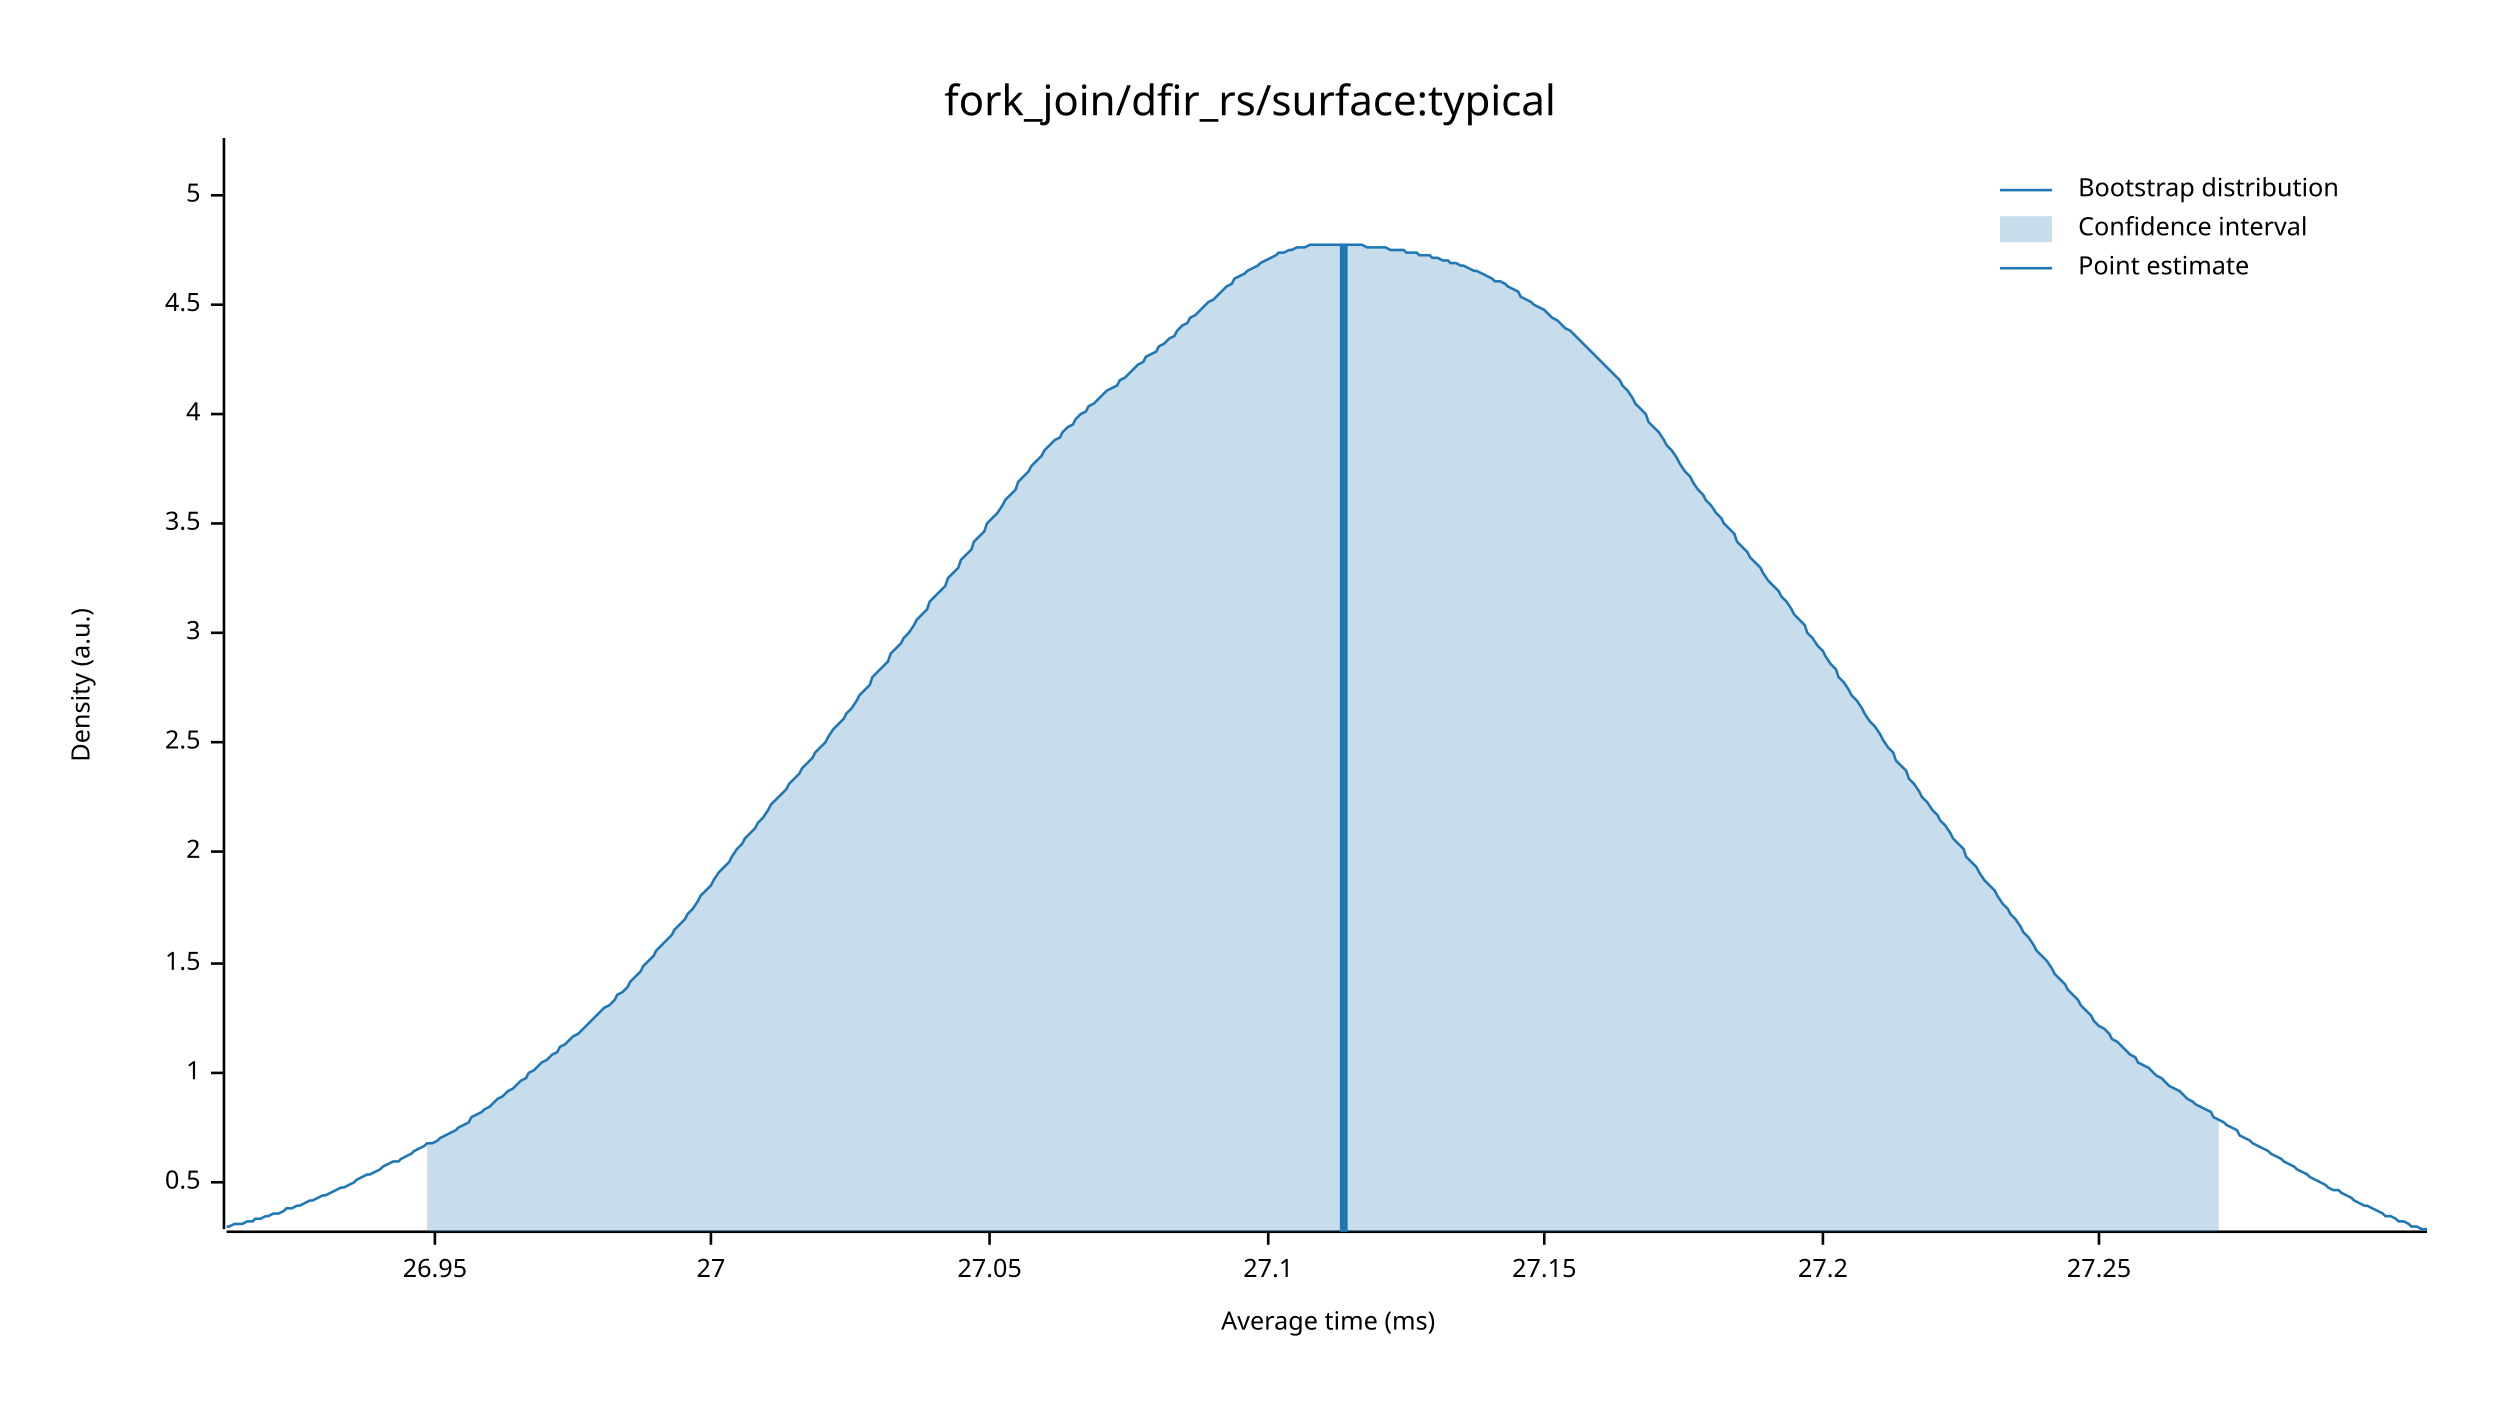
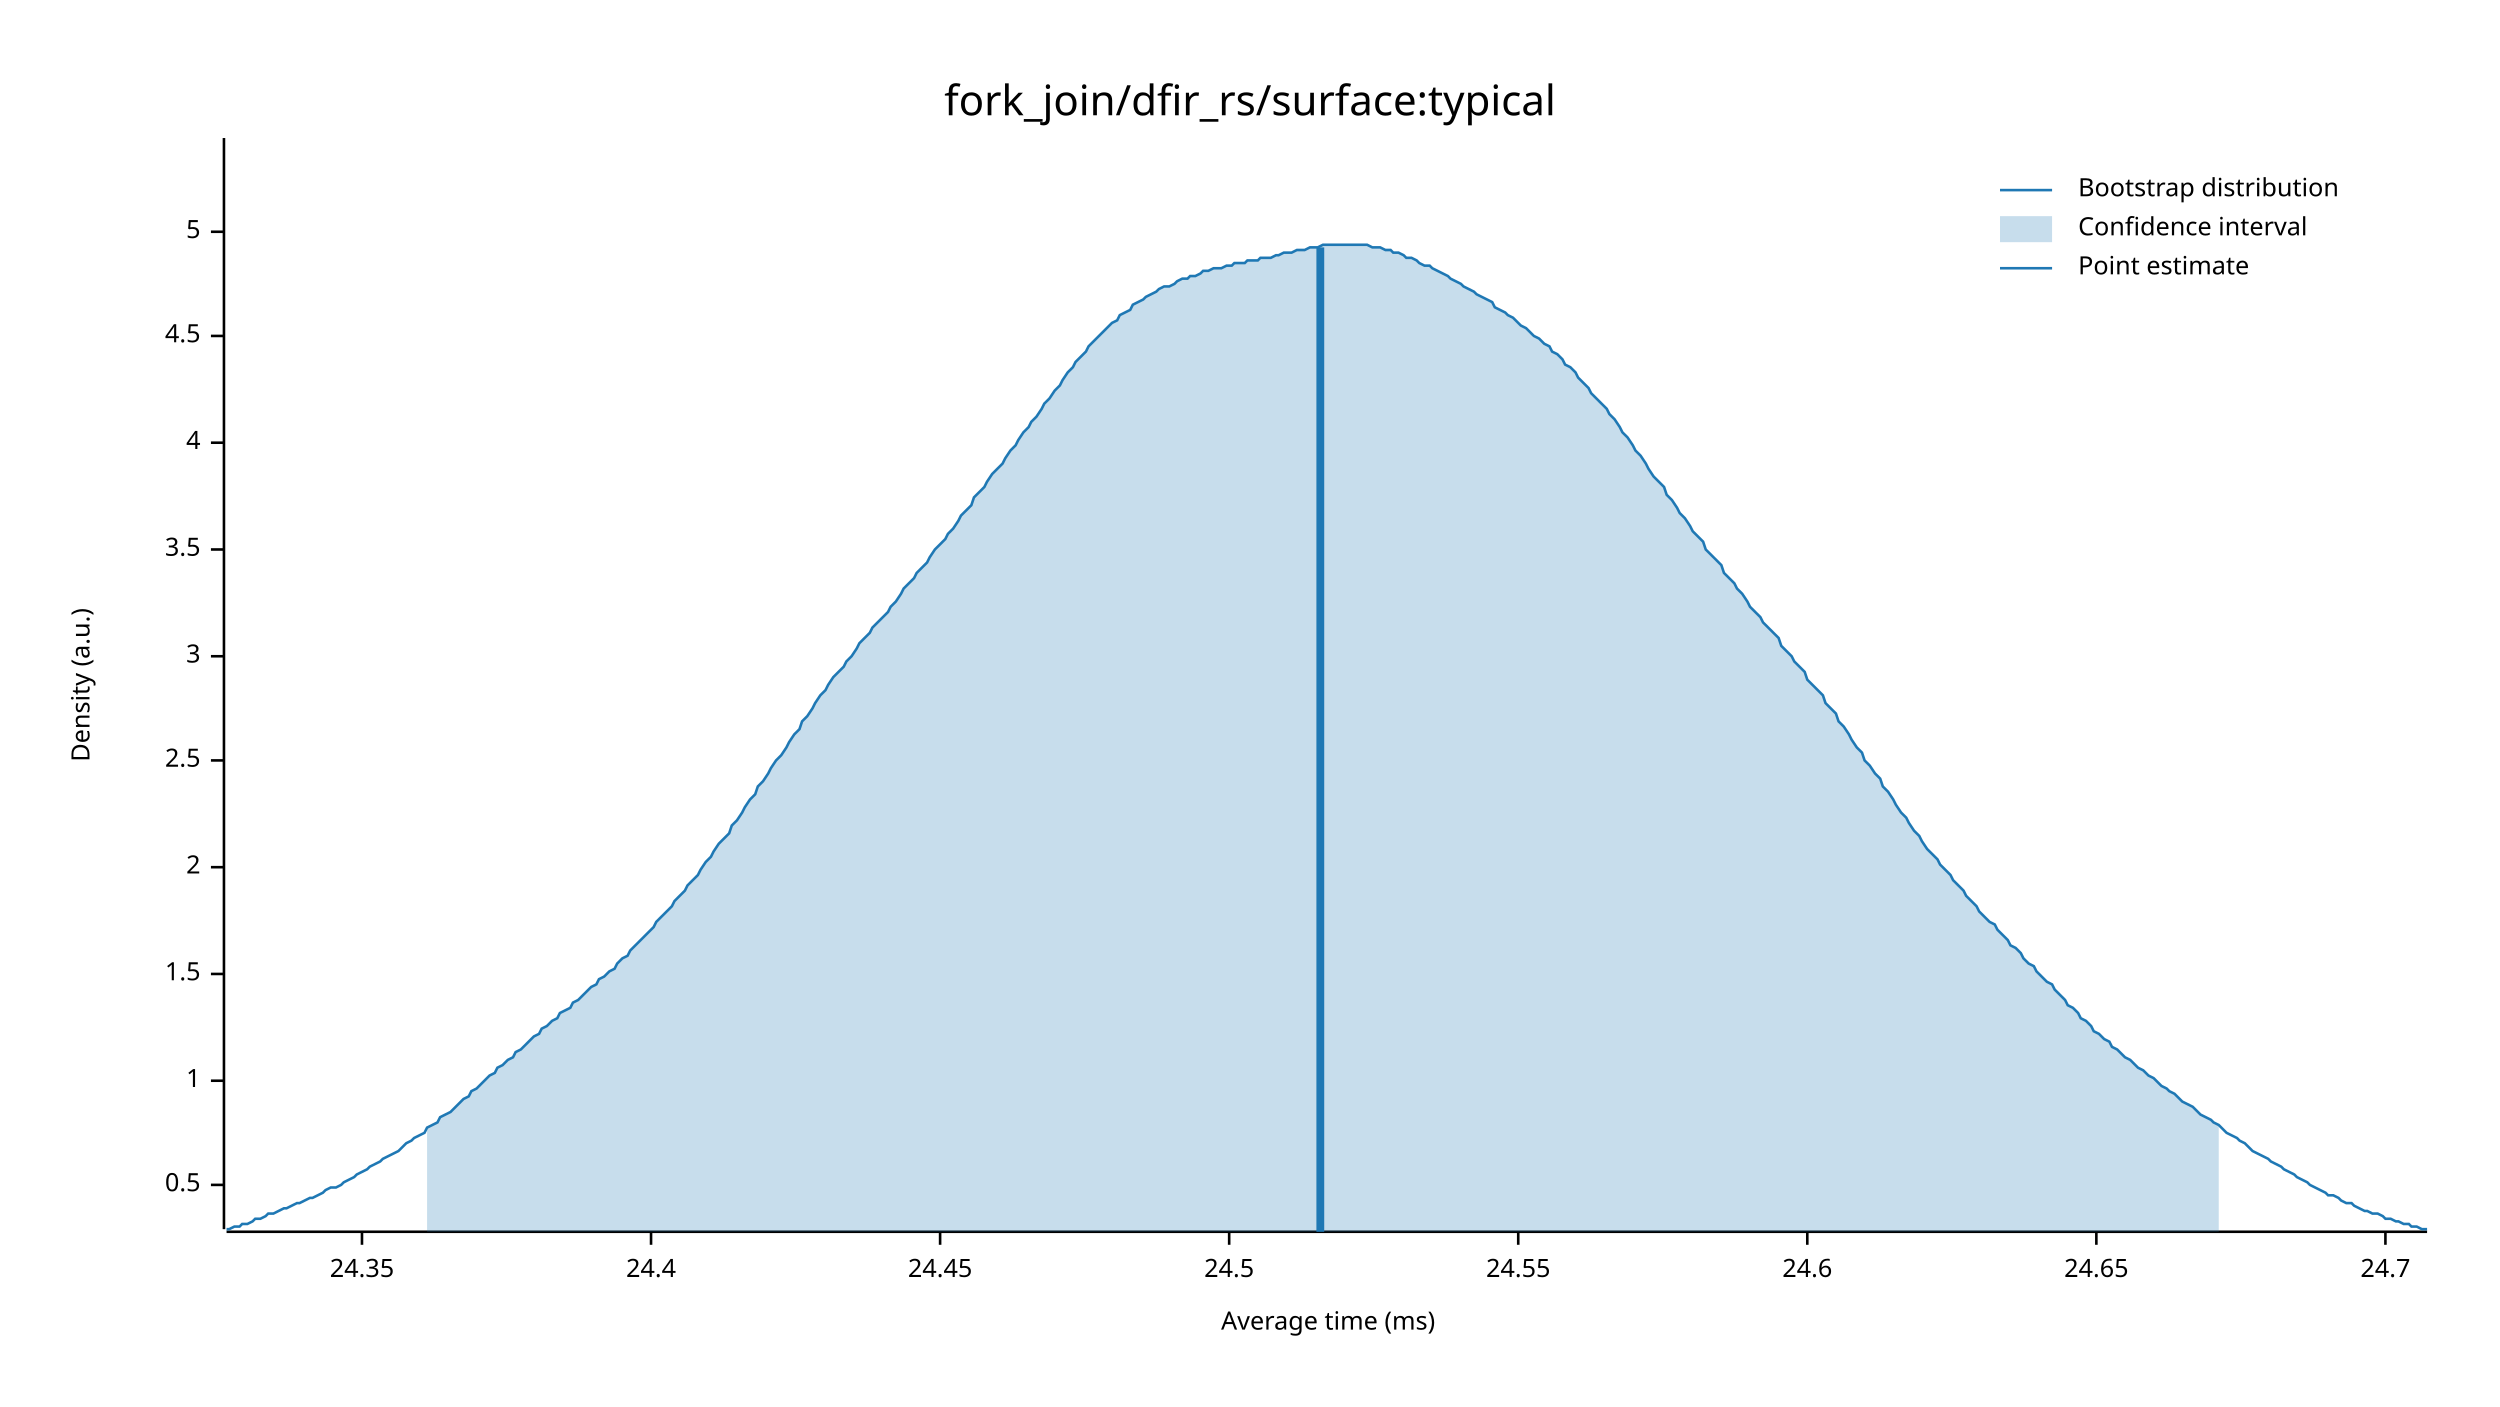
<svg xmlns="http://www.w3.org/2000/svg" width="960" height="540" viewBox="0 0 960 540">
  <text x="480" y="32" dy="0.76em" text-anchor="middle" font-family="sans-serif" font-size="16.129" opacity="1" fill="#000000">
fork_join/dfir_rs/surface:typical
</text>
  <text x="27" y="263" dy="0.76em" text-anchor="middle" font-family="sans-serif" font-size="9.677" opacity="1" fill="#000000" transform="rotate(270, 27, 263)">
Density (a.u.)
</text>
  <text x="510" y="513" dy="-0.5ex" text-anchor="middle" font-family="sans-serif" font-size="9.677" opacity="1" fill="#000000">
Average time (ms)
</text>
  <polyline fill="none" opacity="1" stroke="#000000" stroke-width="1" points="86,53 86,472 " />
-   <text x="77" y="454" dy="0.5ex" text-anchor="end" font-family="sans-serif" font-size="9.677" opacity="1" fill="#000000">
+   <text x="77" y="455" dy="0.5ex" text-anchor="end" font-family="sans-serif" font-size="9.677" opacity="1" fill="#000000">
0.5
</text>
-   <polyline fill="none" opacity="1" stroke="#000000" stroke-width="1" points="81,454 86,454 " />
-   <text x="77" y="412" dy="0.5ex" text-anchor="end" font-family="sans-serif" font-size="9.677" opacity="1" fill="#000000">
+   <polyline fill="none" opacity="1" stroke="#000000" stroke-width="1" points="81,455 86,455 " />
+   <text x="77" y="415" dy="0.5ex" text-anchor="end" font-family="sans-serif" font-size="9.677" opacity="1" fill="#000000">
1
</text>
-   <polyline fill="none" opacity="1" stroke="#000000" stroke-width="1" points="81,412 86,412 " />
-   <text x="77" y="370" dy="0.5ex" text-anchor="end" font-family="sans-serif" font-size="9.677" opacity="1" fill="#000000">
+   <polyline fill="none" opacity="1" stroke="#000000" stroke-width="1" points="81,415 86,415 " />
+   <text x="77" y="374" dy="0.5ex" text-anchor="end" font-family="sans-serif" font-size="9.677" opacity="1" fill="#000000">
1.5
</text>
-   <polyline fill="none" opacity="1" stroke="#000000" stroke-width="1" points="81,370 86,370 " />
-   <text x="77" y="327" dy="0.5ex" text-anchor="end" font-family="sans-serif" font-size="9.677" opacity="1" fill="#000000">
+   <polyline fill="none" opacity="1" stroke="#000000" stroke-width="1" points="81,374 86,374 " />
+   <text x="77" y="333" dy="0.5ex" text-anchor="end" font-family="sans-serif" font-size="9.677" opacity="1" fill="#000000">
2
</text>
-   <polyline fill="none" opacity="1" stroke="#000000" stroke-width="1" points="81,327 86,327 " />
-   <text x="77" y="285" dy="0.5ex" text-anchor="end" font-family="sans-serif" font-size="9.677" opacity="1" fill="#000000">
+   <polyline fill="none" opacity="1" stroke="#000000" stroke-width="1" points="81,333 86,333 " />
+   <text x="77" y="292" dy="0.5ex" text-anchor="end" font-family="sans-serif" font-size="9.677" opacity="1" fill="#000000">
2.5
</text>
-   <polyline fill="none" opacity="1" stroke="#000000" stroke-width="1" points="81,285 86,285 " />
-   <text x="77" y="243" dy="0.5ex" text-anchor="end" font-family="sans-serif" font-size="9.677" opacity="1" fill="#000000">
+   <polyline fill="none" opacity="1" stroke="#000000" stroke-width="1" points="81,292 86,292 " />
+   <text x="77" y="252" dy="0.5ex" text-anchor="end" font-family="sans-serif" font-size="9.677" opacity="1" fill="#000000">
3
</text>
-   <polyline fill="none" opacity="1" stroke="#000000" stroke-width="1" points="81,243 86,243 " />
-   <text x="77" y="201" dy="0.5ex" text-anchor="end" font-family="sans-serif" font-size="9.677" opacity="1" fill="#000000">
+   <polyline fill="none" opacity="1" stroke="#000000" stroke-width="1" points="81,252 86,252 " />
+   <text x="77" y="211" dy="0.5ex" text-anchor="end" font-family="sans-serif" font-size="9.677" opacity="1" fill="#000000">
3.5
</text>
-   <polyline fill="none" opacity="1" stroke="#000000" stroke-width="1" points="81,201 86,201 " />
-   <text x="77" y="159" dy="0.5ex" text-anchor="end" font-family="sans-serif" font-size="9.677" opacity="1" fill="#000000">
+   <polyline fill="none" opacity="1" stroke="#000000" stroke-width="1" points="81,211 86,211 " />
+   <text x="77" y="170" dy="0.5ex" text-anchor="end" font-family="sans-serif" font-size="9.677" opacity="1" fill="#000000">
4
</text>
-   <polyline fill="none" opacity="1" stroke="#000000" stroke-width="1" points="81,159 86,159 " />
-   <text x="77" y="117" dy="0.5ex" text-anchor="end" font-family="sans-serif" font-size="9.677" opacity="1" fill="#000000">
+   <polyline fill="none" opacity="1" stroke="#000000" stroke-width="1" points="81,170 86,170 " />
+   <text x="77" y="129" dy="0.5ex" text-anchor="end" font-family="sans-serif" font-size="9.677" opacity="1" fill="#000000">
4.5
</text>
-   <polyline fill="none" opacity="1" stroke="#000000" stroke-width="1" points="81,117 86,117 " />
-   <text x="77" y="75" dy="0.5ex" text-anchor="end" font-family="sans-serif" font-size="9.677" opacity="1" fill="#000000">
+   <polyline fill="none" opacity="1" stroke="#000000" stroke-width="1" points="81,129 86,129 " />
+   <text x="77" y="89" dy="0.5ex" text-anchor="end" font-family="sans-serif" font-size="9.677" opacity="1" fill="#000000">
5
</text>
-   <polyline fill="none" opacity="1" stroke="#000000" stroke-width="1" points="81,75 86,75 " />
+   <polyline fill="none" opacity="1" stroke="#000000" stroke-width="1" points="81,89 86,89 " />
  <polyline fill="none" opacity="1" stroke="#000000" stroke-width="1" points="87,473 932,473 " />
-   <text x="167" y="483" dy="0.76em" text-anchor="middle" font-family="sans-serif" font-size="9.677" opacity="1" fill="#000000">
- 26.95
+   <text x="139" y="483" dy="0.76em" text-anchor="middle" font-family="sans-serif" font-size="9.677" opacity="1" fill="#000000">
+ 24.35
</text>
-   <polyline fill="none" opacity="1" stroke="#000000" stroke-width="1" points="167,473 167,478 " />
-   <text x="273" y="483" dy="0.76em" text-anchor="middle" font-family="sans-serif" font-size="9.677" opacity="1" fill="#000000">
- 27
+   <polyline fill="none" opacity="1" stroke="#000000" stroke-width="1" points="139,473 139,478 " />
+   <text x="250" y="483" dy="0.76em" text-anchor="middle" font-family="sans-serif" font-size="9.677" opacity="1" fill="#000000">
+ 24.4
</text>
-   <polyline fill="none" opacity="1" stroke="#000000" stroke-width="1" points="273,473 273,478 " />
-   <text x="380" y="483" dy="0.76em" text-anchor="middle" font-family="sans-serif" font-size="9.677" opacity="1" fill="#000000">
- 27.05
+   <polyline fill="none" opacity="1" stroke="#000000" stroke-width="1" points="250,473 250,478 " />
+   <text x="361" y="483" dy="0.76em" text-anchor="middle" font-family="sans-serif" font-size="9.677" opacity="1" fill="#000000">
+ 24.45
</text>
-   <polyline fill="none" opacity="1" stroke="#000000" stroke-width="1" points="380,473 380,478 " />
-   <text x="487" y="483" dy="0.76em" text-anchor="middle" font-family="sans-serif" font-size="9.677" opacity="1" fill="#000000">
- 27.1
+   <polyline fill="none" opacity="1" stroke="#000000" stroke-width="1" points="361,473 361,478 " />
+   <text x="472" y="483" dy="0.76em" text-anchor="middle" font-family="sans-serif" font-size="9.677" opacity="1" fill="#000000">
+ 24.5
</text>
-   <polyline fill="none" opacity="1" stroke="#000000" stroke-width="1" points="487,473 487,478 " />
-   <text x="593" y="483" dy="0.76em" text-anchor="middle" font-family="sans-serif" font-size="9.677" opacity="1" fill="#000000">
- 27.15
+   <polyline fill="none" opacity="1" stroke="#000000" stroke-width="1" points="472,473 472,478 " />
+   <text x="583" y="483" dy="0.76em" text-anchor="middle" font-family="sans-serif" font-size="9.677" opacity="1" fill="#000000">
+ 24.55
</text>
-   <polyline fill="none" opacity="1" stroke="#000000" stroke-width="1" points="593,473 593,478 " />
-   <text x="700" y="483" dy="0.76em" text-anchor="middle" font-family="sans-serif" font-size="9.677" opacity="1" fill="#000000">
- 27.2
+   <polyline fill="none" opacity="1" stroke="#000000" stroke-width="1" points="583,473 583,478 " />
+   <text x="694" y="483" dy="0.76em" text-anchor="middle" font-family="sans-serif" font-size="9.677" opacity="1" fill="#000000">
+ 24.6
</text>
-   <polyline fill="none" opacity="1" stroke="#000000" stroke-width="1" points="700,473 700,478 " />
-   <text x="806" y="483" dy="0.76em" text-anchor="middle" font-family="sans-serif" font-size="9.677" opacity="1" fill="#000000">
- 27.25
+   <polyline fill="none" opacity="1" stroke="#000000" stroke-width="1" points="694,473 694,478 " />
+   <text x="805" y="483" dy="0.76em" text-anchor="middle" font-family="sans-serif" font-size="9.677" opacity="1" fill="#000000">
+ 24.65
</text>
-   <polyline fill="none" opacity="1" stroke="#000000" stroke-width="1" points="806,473 806,478 " />
-   <polyline fill="none" opacity="1" stroke="#1F78B4" stroke-width="1" points="87,471 88,471 90,470 92,470 93,470 95,469 97,469 98,468 100,468 102,467 103,467 105,466 107,466 109,465 110,464 112,464 114,463 115,463 117,462 119,461 120,461 122,460 124,459 125,459 127,458 129,457 131,456 132,456 134,455 136,454 137,453 139,452 141,451 142,451 144,450 146,449 147,448 149,447 151,446 153,446 154,445 156,444 158,443 159,442 161,441 163,440 164,439 166,439 168,438 169,437 171,436 173,435 175,434 176,433 178,432 180,431 181,429 183,428 185,427 186,426 188,425 190,423 191,422 193,421 195,419 197,418 198,417 200,415 202,414 203,412 205,411 207,409 208,408 210,407 212,405 214,404 215,402 217,401 219,399 220,398 222,397 224,395 225,394 227,392 229,390 230,389 232,387 234,386 236,384 237,382 239,381 241,379 242,377 244,375 246,373 247,371 249,369 251,367 252,365 254,363 256,361 258,359 259,357 261,355 263,353 264,351 266,349 268,346 269,344 271,342 273,340 274,338 276,335 278,333 280,331 281,329 283,326 285,324 286,322 288,320 290,318 291,316 293,314 295,311 296,309 298,307 300,305 302,303 303,301 305,299 307,297 308,295 310,293 312,291 313,289 315,287 317,285 318,283 320,280 322,278 324,276 325,274 327,272 329,269 330,267 332,265 334,263 335,260 337,258 339,256 341,254 342,251 344,249 346,247 347,245 349,243 351,240 352,238 354,236 356,234 357,231 359,229 361,227 363,225 364,222 366,220 368,218 369,215 371,213 373,211 374,208 376,206 378,204 379,201 381,199 383,197 385,194 386,192 388,190 390,188 391,185 393,183 395,181 396,179 398,177 400,175 401,173 403,171 405,169 407,168 408,166 410,164 412,163 413,161 415,159 417,158 418,156 420,155 422,153 423,152 425,150 427,149 429,148 430,146 432,145 434,143 435,142 437,140 439,139 440,137 442,136 444,135 445,133 447,132 449,130 451,129 452,127 454,125 456,124 457,122 459,121 461,119 462,118 464,116 466,115 468,113 469,112 471,110 473,109 474,107 476,106 478,105 479,104 481,103 483,102 484,101 486,100 488,99 490,98 491,97 493,97 495,96 496,96 498,95 500,95 501,95 503,94 505,94 506,94 508,94 510,94 512,94 513,94 515,94 517,94 518,94 520,94 522,94 523,94 525,95 527,95 528,95 530,95 532,95 534,96 535,96 537,96 539,96 540,97 542,97 544,97 545,98 547,98 549,98 550,99 552,99 554,100 556,100 557,101 559,101 561,102 562,102 564,103 566,104 567,104 569,105 571,106 573,107 574,108 576,108 578,109 579,110 581,111 583,112 584,114 586,115 588,116 589,117 591,118 593,119 595,121 596,122 598,123 600,125 601,126 603,127 605,129 606,130 608,132 610,134 611,135 613,137 615,139 617,141 618,142 620,144 622,146 623,148 625,150 627,153 628,155 630,157 632,159 633,162 635,164 637,166 639,169 640,171 642,173 644,176 645,178 647,181 649,183 650,185 652,188 654,190 655,192 657,194 659,197 661,199 662,201 664,203 666,205 667,208 669,210 671,212 672,214 674,216 676,218 677,220 679,223 681,225 683,227 684,229 686,231 688,234 689,236 691,238 693,240 694,243 696,245 698,248 700,250 701,252 703,255 705,257 706,260 708,262 710,265 711,267 713,269 715,272 716,274 718,277 720,279 722,282 723,284 725,287 727,289 728,292 730,294 732,296 733,299 735,301 737,304 738,306 740,308 742,311 744,313 745,315 747,317 749,320 750,322 752,324 754,326 755,329 757,331 759,333 760,335 762,338 764,340 766,342 767,344 769,347 771,349 772,351 774,353 776,356 777,358 779,360 781,363 782,365 784,367 786,369 788,372 789,374 791,376 793,378 794,380 796,382 798,384 799,386 801,388 803,390 804,392 806,394 808,395 810,397 811,399 813,400 815,402 816,403 818,405 820,406 821,408 823,409 825,410 827,412 828,413 830,414 832,416 833,417 835,418 837,419 838,420 840,422 842,423 843,424 845,425 847,426 849,427 850,429 852,430 854,431 855,432 857,433 859,434 860,436 862,437 864,438 865,439 867,440 869,441 871,442 872,443 874,444 876,445 877,446 879,447 881,448 882,449 884,450 886,451 887,452 889,453 891,454 893,455 894,456 896,457 898,457 899,458 901,459 903,460 904,461 906,462 908,463 909,463 911,464 913,465 915,466 916,467 918,467 920,468 921,469 923,469 925,470 926,471 928,471 930,472 932,472 " />
-   <polygon opacity="0.25" fill="#1F78B4" points="164,439 166,439 168,438 169,437 171,436 173,435 175,434 176,433 178,432 180,431 181,429 183,428 185,427 186,426 188,425 190,423 191,422 193,421 195,419 197,418 198,417 200,415 202,414 203,412 205,411 207,409 208,408 210,407 212,405 214,404 215,402 217,401 219,399 220,398 222,397 224,395 225,394 227,392 229,390 230,389 232,387 234,386 236,384 237,382 239,381 241,379 242,377 244,375 246,373 247,371 249,369 251,367 252,365 254,363 256,361 258,359 259,357 261,355 263,353 264,351 266,349 268,346 269,344 271,342 273,340 274,338 276,335 278,333 280,331 281,329 283,326 285,324 286,322 288,320 290,318 291,316 293,314 295,311 296,309 298,307 300,305 302,303 303,301 305,299 307,297 308,295 310,293 312,291 313,289 315,287 317,285 318,283 320,280 322,278 324,276 325,274 327,272 329,269 330,267 332,265 334,263 335,260 337,258 339,256 341,254 342,251 344,249 346,247 347,245 349,243 351,240 352,238 354,236 356,234 357,231 359,229 361,227 363,225 364,222 366,220 368,218 369,215 371,213 373,211 374,208 376,206 378,204 379,201 381,199 383,197 385,194 386,192 388,190 390,188 391,185 393,183 395,181 396,179 398,177 400,175 401,173 403,171 405,169 407,168 408,166 410,164 412,163 413,161 415,159 417,158 418,156 420,155 422,153 423,152 425,150 427,149 429,148 430,146 432,145 434,143 435,142 437,140 439,139 440,137 442,136 444,135 445,133 447,132 449,130 451,129 452,127 454,125 456,124 457,122 459,121 461,119 462,118 464,116 466,115 468,113 469,112 471,110 473,109 474,107 476,106 478,105 479,104 481,103 483,102 484,101 486,100 488,99 490,98 491,97 493,97 495,96 496,96 498,95 500,95 501,95 503,94 505,94 506,94 508,94 510,94 512,94 513,94 515,94 517,94 518,94 520,94 522,94 523,94 525,95 527,95 528,95 530,95 532,95 534,96 535,96 537,96 539,96 540,97 542,97 544,97 545,98 547,98 549,98 550,99 552,99 554,100 556,100 557,101 559,101 561,102 562,102 564,103 566,104 567,104 569,105 571,106 573,107 574,108 576,108 578,109 579,110 581,111 583,112 584,114 586,115 588,116 589,117 591,118 593,119 595,121 596,122 598,123 600,125 601,126 603,127 605,129 606,130 608,132 610,134 611,135 613,137 615,139 617,141 618,142 620,144 622,146 623,148 625,150 627,153 628,155 630,157 632,159 633,162 635,164 637,166 639,169 640,171 642,173 644,176 645,178 647,181 649,183 650,185 652,188 654,190 655,192 657,194 659,197 661,199 662,201 664,203 666,205 667,208 669,210 671,212 672,214 674,216 676,218 677,220 679,223 681,225 683,227 684,229 686,231 688,234 689,236 691,238 693,240 694,243 696,245 698,248 700,250 701,252 703,255 705,257 706,260 708,262 710,265 711,267 713,269 715,272 716,274 718,277 720,279 722,282 723,284 725,287 727,289 728,292 730,294 732,296 733,299 735,301 737,304 738,306 740,308 742,311 744,313 745,315 747,317 749,320 750,322 752,324 754,326 755,329 757,331 759,333 760,335 762,338 764,340 766,342 767,344 769,347 771,349 772,351 774,353 776,356 777,358 779,360 781,363 782,365 784,367 786,369 788,372 789,374 791,376 793,378 794,380 796,382 798,384 799,386 801,388 803,390 804,392 806,394 808,395 810,397 811,399 813,400 815,402 816,403 818,405 820,406 821,408 823,409 825,410 827,412 828,413 830,414 832,416 833,417 835,418 837,419 838,420 840,422 842,423 843,424 845,425 847,426 849,427 850,429 852,430 852,473 164,473 " />
-   <polyline fill="none" opacity="1" stroke="#1F78B4" stroke-width="3" points="516,473 516,94 " />
+   <polyline fill="none" opacity="1" stroke="#000000" stroke-width="1" points="805,473 805,478 " />
+   <text x="916" y="483" dy="0.76em" text-anchor="middle" font-family="sans-serif" font-size="9.677" opacity="1" fill="#000000">
+ 24.7
+ </text>
+   <polyline fill="none" opacity="1" stroke="#000000" stroke-width="1" points="916,473 916,478 " />
+   <polyline fill="none" opacity="1" stroke="#1F78B4" stroke-width="1" points="87,472 88,472 90,471 92,471 93,470 95,470 97,469 98,468 100,468 102,467 103,466 105,466 107,465 109,464 110,464 112,463 114,462 115,462 117,461 119,460 120,460 122,459 124,458 125,457 127,456 129,456 131,455 132,454 134,453 136,452 137,451 139,450 141,449 142,448 144,447 146,446 147,445 149,444 151,443 153,442 154,441 156,439 158,438 159,437 161,436 163,435 164,433 166,432 168,431 169,429 171,428 173,427 175,425 176,424 178,422 180,421 181,419 183,418 185,416 186,415 188,413 190,412 191,410 193,409 195,407 197,406 198,404 200,403 202,401 203,400 205,398 207,397 208,395 210,394 212,392 214,391 215,389 217,388 219,387 220,385 222,384 224,382 225,381 227,379 229,378 230,376 232,375 234,373 236,372 237,370 239,368 241,367 242,365 244,363 246,361 247,360 249,358 251,356 252,354 254,352 256,350 258,348 259,346 261,344 263,342 264,340 266,338 268,336 269,334 271,331 273,329 274,327 276,324 278,322 280,320 281,317 283,315 285,312 286,310 288,307 290,305 291,302 293,300 295,297 296,295 298,292 300,290 302,287 303,285 305,282 307,280 308,277 310,275 312,272 313,270 315,267 317,265 318,263 320,260 322,258 324,256 325,254 327,252 329,249 330,247 332,245 334,243 335,241 337,239 339,237 341,235 342,233 344,231 346,228 347,226 349,224 351,222 352,220 354,218 356,216 357,214 359,211 361,209 363,207 364,205 366,203 368,200 369,198 371,196 373,194 374,191 376,189 378,187 379,185 381,182 383,180 385,178 386,176 388,173 390,171 391,169 393,166 395,164 396,162 398,160 400,157 401,155 403,153 405,150 407,148 408,146 410,143 412,141 413,139 415,137 417,135 418,133 420,131 422,129 423,128 425,126 427,124 429,123 430,121 432,120 434,119 435,117 437,116 439,115 440,114 442,113 444,112 445,111 447,110 449,110 451,109 452,108 454,107 456,107 457,106 459,106 461,105 462,104 464,104 466,103 468,103 469,103 471,102 473,102 474,101 476,101 478,101 479,100 481,100 483,100 484,99 486,99 488,99 490,98 491,98 493,97 495,97 496,97 498,96 500,96 501,96 503,95 505,95 506,95 508,94 510,94 512,94 513,94 515,94 517,94 518,94 520,94 522,94 523,94 525,94 527,95 528,95 530,95 532,96 534,96 535,97 537,97 539,98 540,99 542,99 544,100 545,101 547,102 549,102 550,103 552,104 554,105 556,106 557,107 559,108 561,109 562,110 564,111 566,112 567,113 569,114 571,115 573,116 574,118 576,119 578,120 579,121 581,122 583,124 584,125 586,126 588,128 589,129 591,130 593,132 595,133 596,135 598,136 600,138 601,140 603,141 605,143 606,145 608,147 610,149 611,151 613,153 615,155 617,157 618,159 620,161 622,164 623,166 625,168 627,171 628,173 630,175 632,178 633,180 635,183 637,185 639,187 640,190 642,192 644,195 645,197 647,199 649,202 650,204 652,206 654,208 655,211 657,213 659,215 661,217 662,220 664,222 666,224 667,226 669,228 671,231 672,233 674,235 676,237 677,239 679,241 681,243 683,245 684,248 686,250 688,252 689,254 691,256 693,258 694,261 696,263 698,265 700,267 701,270 703,272 705,274 706,277 708,279 710,282 711,284 713,287 715,289 716,292 718,294 720,297 722,299 723,302 725,304 727,307 728,309 730,312 732,314 733,316 735,319 737,321 738,323 740,326 742,328 744,330 745,332 747,334 749,336 750,338 752,340 754,342 755,344 757,346 759,348 760,350 762,352 764,354 766,355 767,357 769,359 771,361 772,363 774,364 776,366 777,368 779,370 781,371 782,373 784,375 786,377 788,378 789,380 791,382 793,384 794,386 796,387 798,389 799,391 801,392 803,394 804,396 806,397 808,399 810,400 811,402 813,403 815,405 816,406 818,407 820,409 821,410 823,411 825,413 827,414 828,415 830,417 832,418 833,419 835,420 837,422 838,423 840,424 842,425 843,426 845,428 847,429 849,430 850,431 852,432 854,434 855,435 857,436 859,437 860,438 862,439 864,441 865,442 867,443 869,444 871,445 872,446 874,447 876,448 877,449 879,450 881,451 882,452 884,453 886,454 887,455 889,456 891,457 893,458 894,459 896,459 898,460 899,461 901,462 903,462 904,463 906,464 908,465 909,465 911,466 913,466 915,467 916,468 918,468 920,469 921,469 923,470 925,470 926,471 928,471 930,472 932,472 " />
+   <polygon opacity="0.25" fill="#1F78B4" points="164,433 166,432 168,431 169,429 171,428 173,427 175,425 176,424 178,422 180,421 181,419 183,418 185,416 186,415 188,413 190,412 191,410 193,409 195,407 197,406 198,404 200,403 202,401 203,400 205,398 207,397 208,395 210,394 212,392 214,391 215,389 217,388 219,387 220,385 222,384 224,382 225,381 227,379 229,378 230,376 232,375 234,373 236,372 237,370 239,368 241,367 242,365 244,363 246,361 247,360 249,358 251,356 252,354 254,352 256,350 258,348 259,346 261,344 263,342 264,340 266,338 268,336 269,334 271,331 273,329 274,327 276,324 278,322 280,320 281,317 283,315 285,312 286,310 288,307 290,305 291,302 293,300 295,297 296,295 298,292 300,290 302,287 303,285 305,282 307,280 308,277 310,275 312,272 313,270 315,267 317,265 318,263 320,260 322,258 324,256 325,254 327,252 329,249 330,247 332,245 334,243 335,241 337,239 339,237 341,235 342,233 344,231 346,228 347,226 349,224 351,222 352,220 354,218 356,216 357,214 359,211 361,209 363,207 364,205 366,203 368,200 369,198 371,196 373,194 374,191 376,189 378,187 379,185 381,182 383,180 385,178 386,176 388,173 390,171 391,169 393,166 395,164 396,162 398,160 400,157 401,155 403,153 405,150 407,148 408,146 410,143 412,141 413,139 415,137 417,135 418,133 420,131 422,129 423,128 425,126 427,124 429,123 430,121 432,120 434,119 435,117 437,116 439,115 440,114 442,113 444,112 445,111 447,110 449,110 451,109 452,108 454,107 456,107 457,106 459,106 461,105 462,104 464,104 466,103 468,103 469,103 471,102 473,102 474,101 476,101 478,101 479,100 481,100 483,100 484,99 486,99 488,99 490,98 491,98 493,97 495,97 496,97 498,96 500,96 501,96 503,95 505,95 506,95 508,94 510,94 512,94 513,94 515,94 517,94 518,94 520,94 522,94 523,94 525,94 527,95 528,95 530,95 532,96 534,96 535,97 537,97 539,98 540,99 542,99 544,100 545,101 547,102 549,102 550,103 552,104 554,105 556,106 557,107 559,108 561,109 562,110 564,111 566,112 567,113 569,114 571,115 573,116 574,118 576,119 578,120 579,121 581,122 583,124 584,125 586,126 588,128 589,129 591,130 593,132 595,133 596,135 598,136 600,138 601,140 603,141 605,143 606,145 608,147 610,149 611,151 613,153 615,155 617,157 618,159 620,161 622,164 623,166 625,168 627,171 628,173 630,175 632,178 633,180 635,183 637,185 639,187 640,190 642,192 644,195 645,197 647,199 649,202 650,204 652,206 654,208 655,211 657,213 659,215 661,217 662,220 664,222 666,224 667,226 669,228 671,231 672,233 674,235 676,237 677,239 679,241 681,243 683,245 684,248 686,250 688,252 689,254 691,256 693,258 694,261 696,263 698,265 700,267 701,270 703,272 705,274 706,277 708,279 710,282 711,284 713,287 715,289 716,292 718,294 720,297 722,299 723,302 725,304 727,307 728,309 730,312 732,314 733,316 735,319 737,321 738,323 740,326 742,328 744,330 745,332 747,334 749,336 750,338 752,340 754,342 755,344 757,346 759,348 760,350 762,352 764,354 766,355 767,357 769,359 771,361 772,363 774,364 776,366 777,368 779,370 781,371 782,373 784,375 786,377 788,378 789,380 791,382 793,384 794,386 796,387 798,389 799,391 801,392 803,394 804,396 806,397 808,399 810,400 811,402 813,403 815,405 816,406 818,407 820,409 821,410 823,411 825,413 827,414 828,415 830,417 832,418 833,419 835,420 837,422 838,423 840,424 842,425 843,426 845,428 847,429 849,430 850,431 852,432 852,473 164,473 " />
+   <polyline fill="none" opacity="1" stroke="#1F78B4" stroke-width="3" points="507,473 507,95 " />
  <text x="798" y="68" dy="0.76em" text-anchor="start" font-family="sans-serif" font-size="9.677" opacity="1" fill="#000000">
Bootstrap distribution
</text>
  <text x="798" y="83" dy="0.76em" text-anchor="start" font-family="sans-serif" font-size="9.677" opacity="1" fill="#000000">
Confidence interval
</text>
  <text x="798" y="98" dy="0.76em" text-anchor="start" font-family="sans-serif" font-size="9.677" opacity="1" fill="#000000">
Point estimate
</text>
  <polyline fill="none" opacity="1" stroke="#1F78B4" stroke-width="1" points="768,73 788,73 " />
  <rect x="768" y="83" width="20" height="10" opacity="0.25" fill="#1F78B4" stroke="none" />
  <polyline fill="none" opacity="1" stroke="#1F78B4" stroke-width="1" points="768,103 788,103 " />
</svg>
